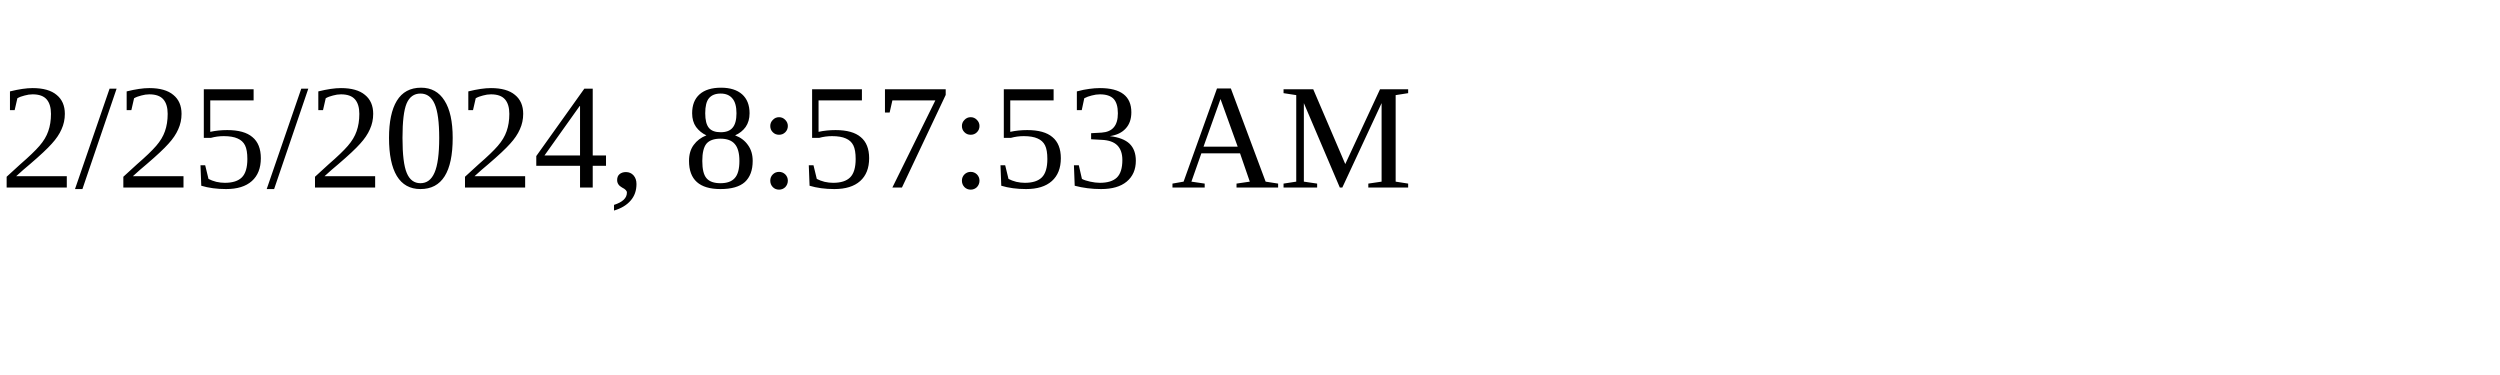
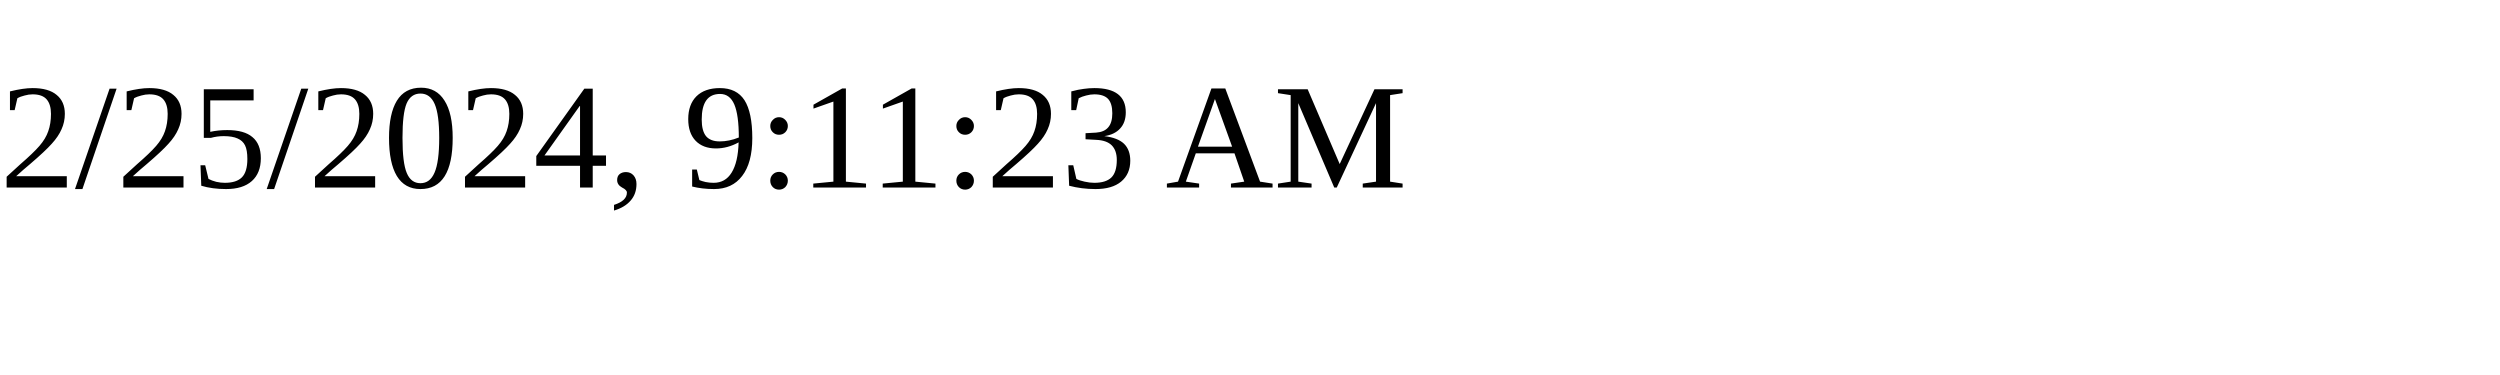
<svg xmlns="http://www.w3.org/2000/svg" height="30" width="200">
-   <text x="0" y="15">2/25/2024, 8:57:53 AM</text>
+   <text x="0" y="15">2/25/2024, 9:11:23 AM</text>
</svg>
